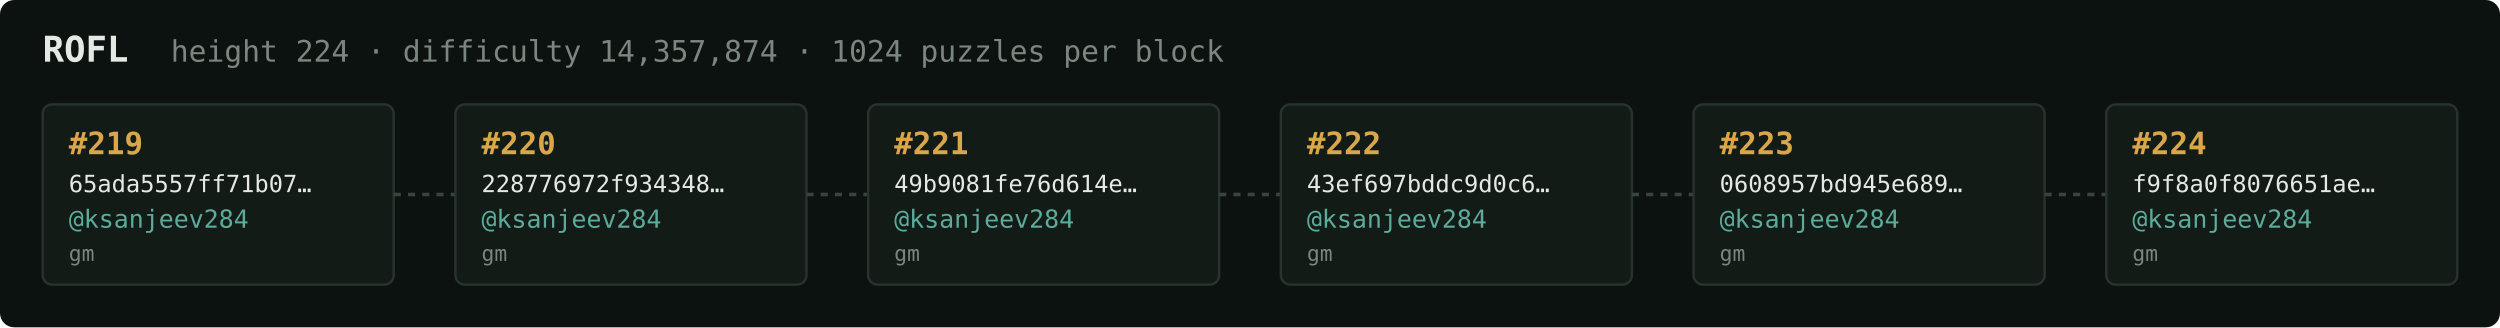
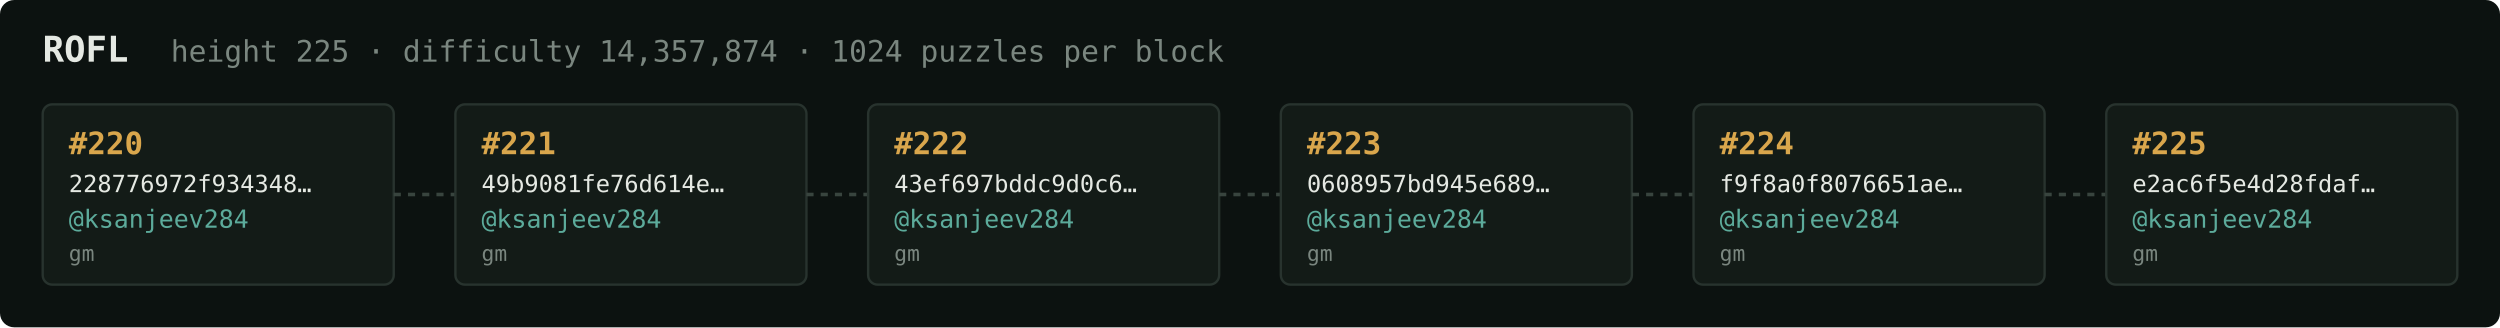
<svg xmlns="http://www.w3.org/2000/svg" width="1054" height="138" viewBox="0 0 1054 138" font-family="ui-monospace,SFMono-Regular,Menlo,monospace">
  <rect fill="#0c1210" width="1054" height="138" rx="6" />
  <text x="18" y="26" fill="#e5e9e3" font-size="15" font-weight="700">ROFL</text>
-   <text x="72" y="26" fill="#7a867f" font-size="12.5">height 224 · difficulty 14,357,874 · 1024 puzzles per block</text>
+   <text x="72" y="26" fill="#7a867f" font-size="12.5">height 225 · difficulty 14,357,874 · 1024 puzzles per block</text>
  <rect x="18" y="44" width="148" height="76" rx="4" fill="#131b17" stroke="#28332e" stroke-width="1" />
-   <text x="29" y="65" fill="#d9a64c" font-size="13" font-weight="700">#219</text>
-   <text x="29" y="81" fill="#e5e9e3" font-size="10">65ada5557ff71b07…</text>
+   <text x="29" y="65" fill="#d9a64c" font-size="13" font-weight="700">#220</text>
+   <text x="29" y="81" fill="#e5e9e3" font-size="10">228776972f934348…</text>
  <text x="29" y="96" fill="#5cab9b" font-size="10.5">@ksanjeev284</text>
  <text x="29" y="110" fill="#7a867f" font-size="9">gm</text>
  <line x1="166" y1="82.0" x2="192" y2="82.0" stroke="#38443e" stroke-width="1.5" stroke-dasharray="3 3" />
  <rect x="192" y="44" width="148" height="76" rx="4" fill="#131b17" stroke="#28332e" stroke-width="1" />
-   <text x="203" y="65" fill="#d9a64c" font-size="13" font-weight="700">#220</text>
-   <text x="203" y="81" fill="#e5e9e3" font-size="10">228776972f934348…</text>
+   <text x="203" y="65" fill="#d9a64c" font-size="13" font-weight="700">#221</text>
+   <text x="203" y="81" fill="#e5e9e3" font-size="10">49b9081fe76d614e…</text>
  <text x="203" y="96" fill="#5cab9b" font-size="10.5">@ksanjeev284</text>
  <text x="203" y="110" fill="#7a867f" font-size="9">gm</text>
  <line x1="340" y1="82.0" x2="366" y2="82.0" stroke="#38443e" stroke-width="1.5" stroke-dasharray="3 3" />
  <rect x="366" y="44" width="148" height="76" rx="4" fill="#131b17" stroke="#28332e" stroke-width="1" />
-   <text x="377" y="65" fill="#d9a64c" font-size="13" font-weight="700">#221</text>
-   <text x="377" y="81" fill="#e5e9e3" font-size="10">49b9081fe76d614e…</text>
+   <text x="377" y="65" fill="#d9a64c" font-size="13" font-weight="700">#222</text>
+   <text x="377" y="81" fill="#e5e9e3" font-size="10">43ef697bddc9d0c6…</text>
  <text x="377" y="96" fill="#5cab9b" font-size="10.5">@ksanjeev284</text>
  <text x="377" y="110" fill="#7a867f" font-size="9">gm</text>
  <line x1="514" y1="82.0" x2="540" y2="82.0" stroke="#38443e" stroke-width="1.5" stroke-dasharray="3 3" />
  <rect x="540" y="44" width="148" height="76" rx="4" fill="#131b17" stroke="#28332e" stroke-width="1" />
-   <text x="551" y="65" fill="#d9a64c" font-size="13" font-weight="700">#222</text>
-   <text x="551" y="81" fill="#e5e9e3" font-size="10">43ef697bddc9d0c6…</text>
+   <text x="551" y="65" fill="#d9a64c" font-size="13" font-weight="700">#223</text>
+   <text x="551" y="81" fill="#e5e9e3" font-size="10">0608957bd945e689…</text>
  <text x="551" y="96" fill="#5cab9b" font-size="10.5">@ksanjeev284</text>
  <text x="551" y="110" fill="#7a867f" font-size="9">gm</text>
  <line x1="688" y1="82.0" x2="714" y2="82.0" stroke="#38443e" stroke-width="1.5" stroke-dasharray="3 3" />
  <rect x="714" y="44" width="148" height="76" rx="4" fill="#131b17" stroke="#28332e" stroke-width="1" />
-   <text x="725" y="65" fill="#d9a64c" font-size="13" font-weight="700">#223</text>
-   <text x="725" y="81" fill="#e5e9e3" font-size="10">0608957bd945e689…</text>
+   <text x="725" y="65" fill="#d9a64c" font-size="13" font-weight="700">#224</text>
+   <text x="725" y="81" fill="#e5e9e3" font-size="10">f9f8a0f8076651ae…</text>
  <text x="725" y="96" fill="#5cab9b" font-size="10.5">@ksanjeev284</text>
  <text x="725" y="110" fill="#7a867f" font-size="9">gm</text>
  <line x1="862" y1="82.0" x2="888" y2="82.0" stroke="#38443e" stroke-width="1.5" stroke-dasharray="3 3" />
  <rect x="888" y="44" width="148" height="76" rx="4" fill="#131b17" stroke="#28332e" stroke-width="1" />
-   <text x="899" y="65" fill="#d9a64c" font-size="13" font-weight="700">#224</text>
-   <text x="899" y="81" fill="#e5e9e3" font-size="10">f9f8a0f8076651ae…</text>
+   <text x="899" y="65" fill="#d9a64c" font-size="13" font-weight="700">#225</text>
+   <text x="899" y="81" fill="#e5e9e3" font-size="10">e2ac6f5e4d28fdaf…</text>
  <text x="899" y="96" fill="#5cab9b" font-size="10.5">@ksanjeev284</text>
  <text x="899" y="110" fill="#7a867f" font-size="9">gm</text>
</svg>
